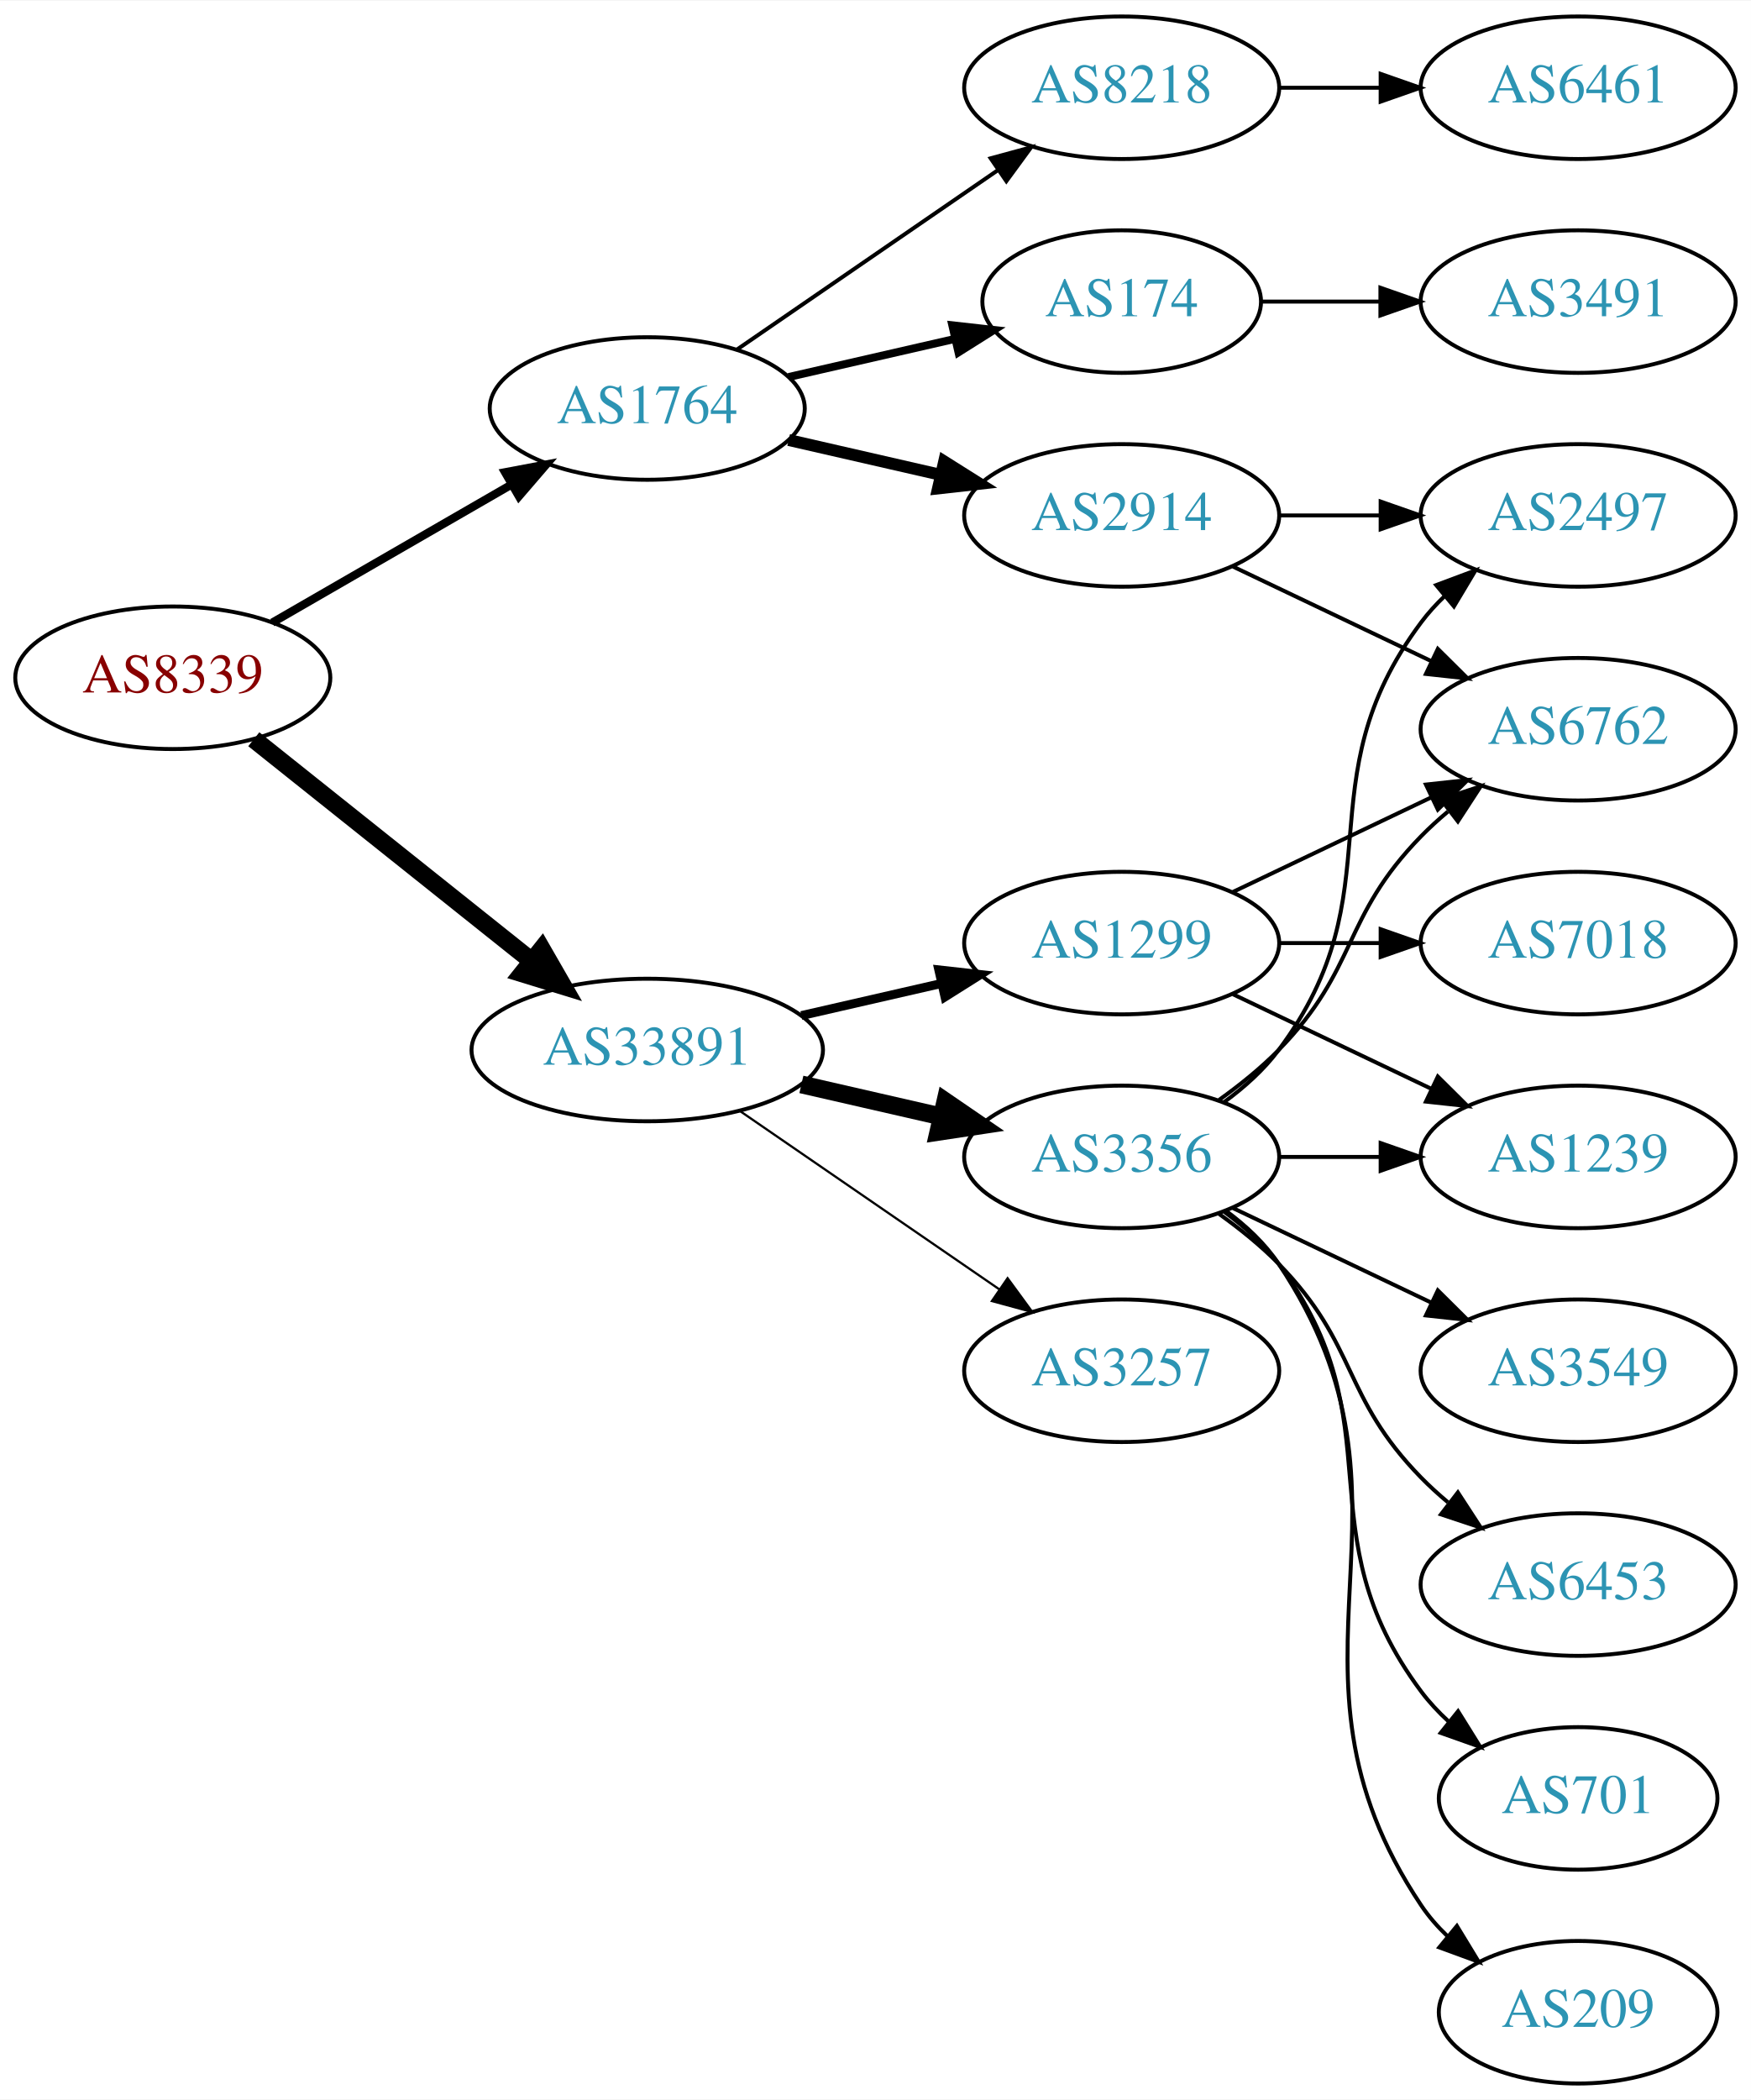
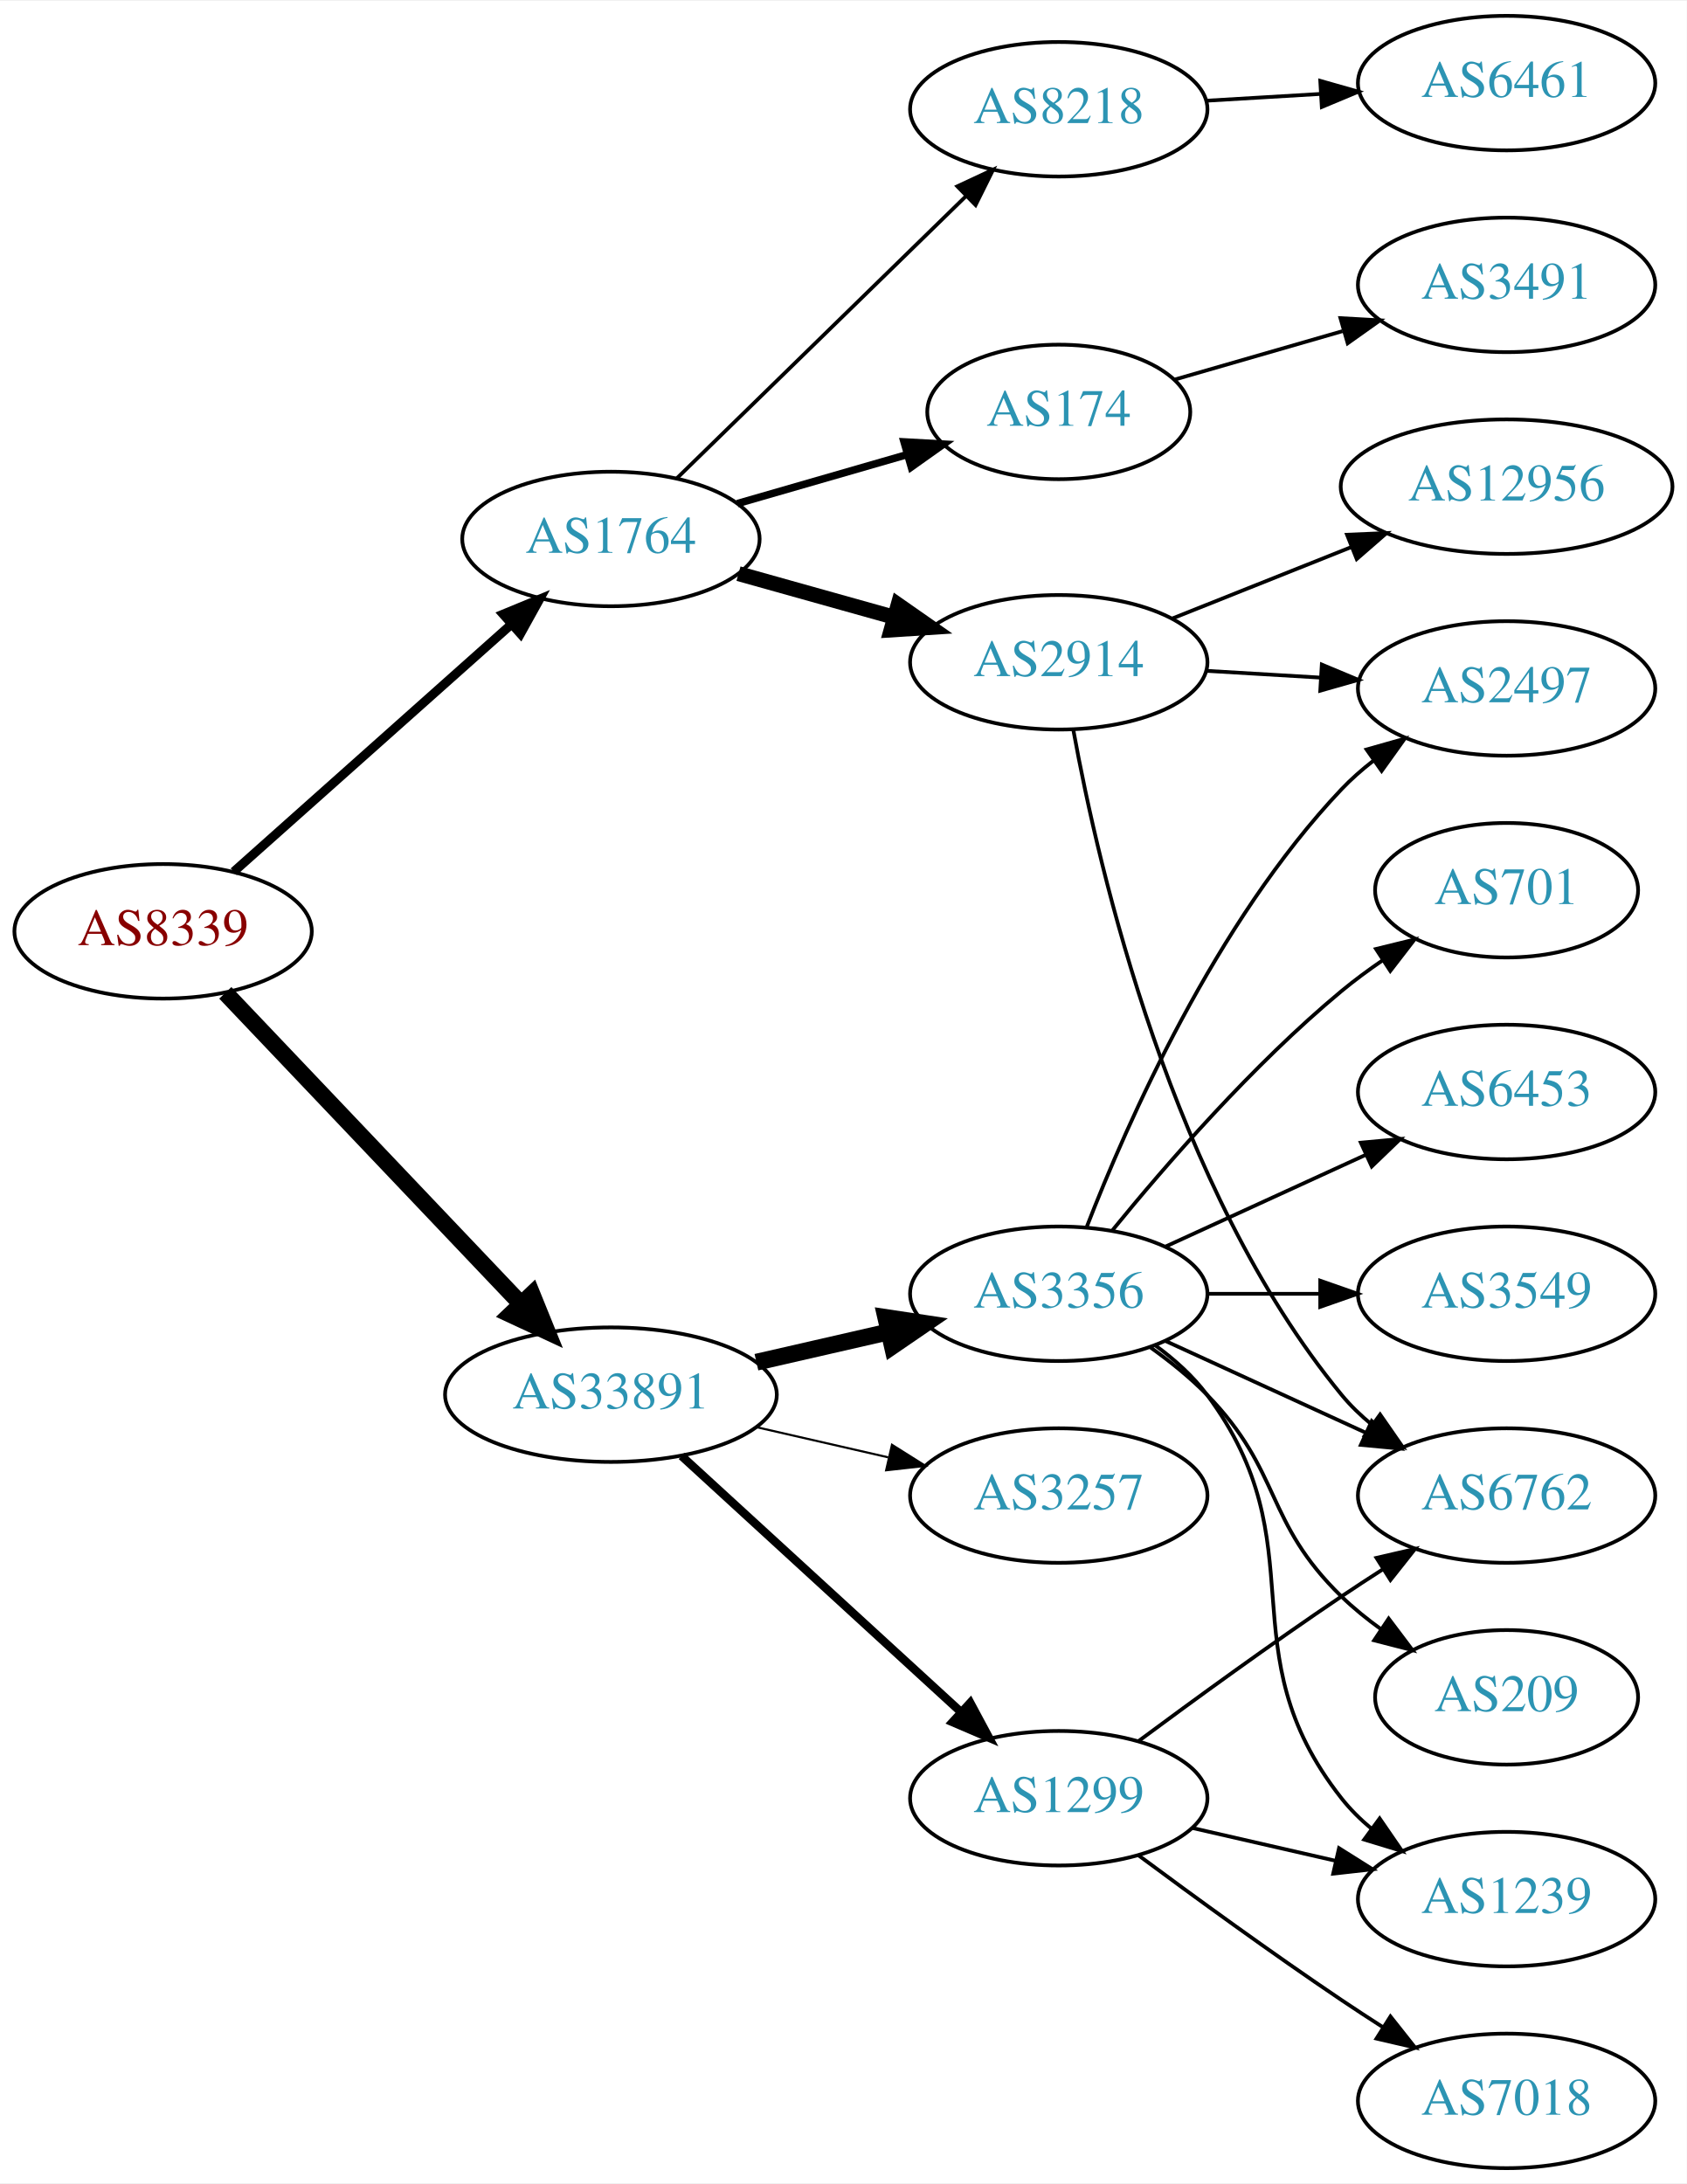
- <svg xmlns="http://www.w3.org/2000/svg" xmlns:xlink="http://www.w3.org/1999/xlink" width="442pt" height="530pt" viewBox="0.00 0.00 442.27 530.00">
-   <g id="graph0" class="graph" transform="scale(1 1) rotate(0) translate(4 526)">
-     <polygon fill="white" stroke="none" points="-4,4 -4,-526 438.271,-526 438.271,4 -4,4" />
+ <svg xmlns="http://www.w3.org/2000/svg" xmlns:xlink="http://www.w3.org/1999/xlink" width="451pt" height="584pt" viewBox="0.00 0.00 451.37 584.00">
+   <g id="graph0" class="graph" transform="scale(1 1) rotate(0) translate(4 580)">
+     <polygon fill="white" stroke="none" points="-4,4 -4,-580 447.37,-580 447.37,4 -4,4" />
    <g id="node1" class="node">
      <g id="a_node1">
        <a xlink:href="/asn/8339" xlink:title="AS8339 ~ kabelplus GmbH [AT]">
-           <ellipse fill="#ffffff" stroke="black" cx="39.647" cy="-355" rx="39.794" ry="18" />
-           <text text-anchor="middle" x="39.647" y="-351.3" font-family="Times,serif" font-size="14.00" fill="#880000">AS8339</text>
+           <ellipse fill="#ffffff" stroke="black" cx="39.647" cy="-331" rx="39.794" ry="18" />
+           <text text-anchor="middle" x="39.647" y="-327.3" font-family="Times,serif" font-size="14.00" fill="#880000">AS8339</text>
        </a>
      </g>
    </g>
    <g id="node2" class="node">
      <g id="a_node2">
        <a xlink:href="/asn/1764" xlink:title="AS1764 ~ NEXTLAYER-AS [AT]">
-           <ellipse fill="#ffffff" stroke="black" cx="159.489" cy="-423" rx="39.794" ry="18" />
-           <text text-anchor="middle" x="159.489" y="-419.3" font-family="Times,serif" font-size="14.00" fill="#2c94b3">AS1764</text>
+           <ellipse fill="#ffffff" stroke="black" cx="159.489" cy="-436" rx="39.794" ry="18" />
+           <text text-anchor="middle" x="159.489" y="-432.3" font-family="Times,serif" font-size="14.00" fill="#2c94b3">AS1764</text>
        </a>
      </g>
    </g>
    <g id="edge1" class="edge">
-       <path fill="none" stroke="black" stroke-width="2.077" d="M64.778,-368.925C82.217,-378.988 105.991,-392.707 125.229,-403.808" />
-       <polygon fill="black" stroke="black" stroke-width="2.077" points="123.574,-406.893 133.985,-408.86 127.073,-400.83 123.574,-406.893" />
+       <path fill="none" stroke="black" stroke-width="2.423" d="M58.544,-346.947C78.357,-364.601 110.456,-393.202 132.916,-413.214" />
+       <polygon fill="black" stroke="black" stroke-width="2.423" points="130.628,-415.863 140.423,-419.903 135.285,-410.637 130.628,-415.863" />
    </g>
    <g id="node3" class="node">
      <g id="a_node3">
        <a xlink:href="/asn/33891" xlink:title="AS33891 ~ CORE-BACKBONE GMBH GLOBAL NETWORK [DE]">
-           <ellipse fill="#ffffff" stroke="black" cx="159.489" cy="-261" rx="44.393" ry="18" />
-           <text text-anchor="middle" x="159.489" y="-257.3" font-family="Times,serif" font-size="14.00" fill="#2c94b3">AS33891</text>
+           <ellipse fill="#ffffff" stroke="black" cx="159.489" cy="-207" rx="44.393" ry="18" />
+           <text text-anchor="middle" x="159.489" y="-203.3" font-family="Times,serif" font-size="14.00" fill="#2c94b3">AS33891</text>
        </a>
      </g>
    </g>
    <g id="edge2" class="edge">
-       <path fill="none" stroke="black" stroke-width="4.5" d="M60.106,-339.478C79.235,-324.219 108.634,-300.768 130.316,-283.473" />
-       <polygon fill="black" stroke="black" stroke-width="4.5" points="132.848,-286.49 138.21,-277.176 127.937,-280.334 132.848,-286.49" />
+       <path fill="none" stroke="black" stroke-width="4.5" d="M56.295,-314.534C76.52,-293.252 111.905,-256.018 135.269,-231.433" />
+       <polygon fill="black" stroke="black" stroke-width="4.5" points="138.363,-233.893 142.398,-223.932 132.655,-228.468 138.363,-233.893" />
    </g>
    <g id="node4" class="node">
      <g id="a_node4">
        <a xlink:href="/asn/8218" xlink:title="AS8218 ~ legacy Neotelecoms [FR]">
-           <ellipse fill="#ffffff" stroke="black" cx="279.332" cy="-504" rx="39.794" ry="18" />
-           <text text-anchor="middle" x="279.332" y="-500.3" font-family="Times,serif" font-size="14.00" fill="#2c94b3">AS8218</text>
+           <ellipse fill="#ffffff" stroke="black" cx="279.332" cy="-551" rx="39.794" ry="18" />
+           <text text-anchor="middle" x="279.332" y="-547.3" font-family="Times,serif" font-size="14.00" fill="#2c94b3">AS8218</text>
        </a>
      </g>
    </g>
    <g id="edge3" class="edge">
-       <path fill="none" stroke="black" d="M182.103,-437.857C200.592,-450.565 227.405,-468.995 248.035,-483.175" />
-       <polygon fill="black" stroke="black" points="246.232,-486.183 256.455,-488.963 250.197,-480.414 246.232,-486.183" />
+       <path fill="none" stroke="black" d="M177.123,-452.233C197.301,-471.924 231.464,-505.263 254.451,-527.696" />
+       <polygon fill="black" stroke="black" points="252.181,-530.37 261.782,-534.85 257.07,-525.361 252.181,-530.37" />
    </g>
    <g id="node5" class="node">
      <g id="a_node5">
-         <a xlink:href="/asn/174" xlink:title="AS174 ~ Cogent Communications [US]">
-           <ellipse fill="#ffffff" stroke="black" cx="279.332" cy="-450" rx="35.194" ry="18" />
-           <text text-anchor="middle" x="279.332" y="-446.3" font-family="Times,serif" font-size="14.00" fill="#2c94b3">AS174</text>
+         <a xlink:href="/asn/2914" xlink:title="AS2914 ~ NTT America, Inc. [US]">
+           <ellipse fill="#ffffff" stroke="black" cx="279.332" cy="-403" rx="39.794" ry="18" />
+           <text text-anchor="middle" x="279.332" y="-399.3" font-family="Times,serif" font-size="14.00" fill="#2c94b3">AS2914</text>
        </a>
      </g>
    </g>
    <g id="edge4" class="edge">
-       <path fill="none" stroke="black" stroke-width="2" d="M195.208,-430.955C208.301,-433.955 223.323,-437.396 236.964,-440.522" />
-       <polygon fill="black" stroke="black" stroke-width="2" points="236.542,-444.016 247.071,-442.838 238.105,-437.193 236.542,-444.016" />
+       <path fill="none" stroke="black" stroke-width="4" d="M193.628,-426.72C206.556,-423.1 221.547,-418.902 235.292,-415.053" />
+       <polygon fill="black" stroke="black" stroke-width="4" points="236.347,-418.392 245.033,-412.325 234.459,-411.651 236.347,-418.392" />
    </g>
    <g id="node6" class="node">
      <g id="a_node6">
-         <a xlink:href="/asn/2914" xlink:title="AS2914 ~ NTT America, Inc. [US]">
-           <ellipse fill="#ffffff" stroke="black" cx="279.332" cy="-396" rx="39.794" ry="18" />
-           <text text-anchor="middle" x="279.332" y="-392.3" font-family="Times,serif" font-size="14.00" fill="#2c94b3">AS2914</text>
+         <a xlink:href="/asn/174" xlink:title="AS174 ~ Cogent Communications [US]">
+           <ellipse fill="#ffffff" stroke="black" cx="279.332" cy="-470" rx="35.194" ry="18" />
+           <text text-anchor="middle" x="279.332" y="-466.3" font-family="Times,serif" font-size="14.00" fill="#2c94b3">AS174</text>
        </a>
      </g>
    </g>
    <g id="edge5" class="edge">
-       <path fill="none" stroke="black" stroke-width="3" d="M195.208,-415.045C207.208,-412.296 220.829,-409.175 233.522,-406.267" />
-       <polygon fill="black" stroke="black" stroke-width="3" points="234.488,-409.636 243.453,-403.991 232.924,-402.813 234.488,-409.636" />
-     </g>
-     <g id="node11" class="node">
-       <g id="a_node11">
+       <path fill="none" stroke="black" stroke-width="2" d="M193.315,-445.471C207.369,-449.526 223.907,-454.297 238.642,-458.549" />
+       <polygon fill="black" stroke="black" stroke-width="2" points="237.924,-461.984 248.502,-461.394 239.864,-455.259 237.924,-461.984" />
+     </g>
+     <g id="node12" class="node">
+       <g id="a_node12">
        <a xlink:href="/asn/3257" xlink:title="AS3257 ~ GTT [DE]">
          <ellipse fill="#ffffff" stroke="black" cx="279.332" cy="-180" rx="39.794" ry="18" />
          <text text-anchor="middle" x="279.332" y="-176.3" font-family="Times,serif" font-size="14.00" fill="#2c94b3">AS3257</text>
        </a>
      </g>
    </g>
-     <g id="edge10" class="edge">
-       <path fill="none" stroke="black" stroke-width="0.562" d="M182.932,-245.574C201.513,-232.802 228.074,-214.545 248.453,-200.537" />
-       <polygon fill="black" stroke="black" stroke-width="0.562" points="250.509,-203.371 256.768,-194.822 246.544,-197.602 250.509,-203.371" />
-     </g>
-     <g id="node12" class="node">
-       <g id="a_node12">
+     <g id="edge11" class="edge">
+       <path fill="none" stroke="black" stroke-width="0.562" d="M198.424,-198.308C209.664,-195.733 222.077,-192.889 233.7,-190.226" />
+       <polygon fill="black" stroke="black" stroke-width="0.562" points="234.696,-193.588 243.662,-187.943 233.133,-186.765 234.696,-193.588" />
+     </g>
+     <g id="node13" class="node">
+       <g id="a_node13">
+         <a xlink:href="/asn/1299" xlink:title="AS1299 ~ Telia Carrier [EU]">
+           <ellipse fill="#ffffff" stroke="black" cx="279.332" cy="-99" rx="39.794" ry="18" />
+           <text text-anchor="middle" x="279.332" y="-95.3" font-family="Times,serif" font-size="14.00" fill="#2c94b3">AS1299</text>
+         </a>
+       </g>
+     </g>
+     <g id="edge12" class="edge">
+       <path fill="none" stroke="black" stroke-width="2.25" d="M178.387,-190.597C198.315,-172.333 230.672,-142.678 253.15,-122.079" />
+       <polygon fill="black" stroke="black" stroke-width="2.25" points="255.644,-124.54 260.652,-115.203 250.914,-119.38 255.644,-124.54" />
+     </g>
+     <g id="node14" class="node">
+       <g id="a_node14">
        <a xlink:href="/asn/3356" xlink:title="AS3356 ~ Level 3 Parent, LLC [US]">
          <ellipse fill="#ffffff" stroke="black" cx="279.332" cy="-234" rx="39.794" ry="18" />
          <text text-anchor="middle" x="279.332" y="-230.3" font-family="Times,serif" font-size="14.00" fill="#2c94b3">AS3356</text>
        </a>
      </g>
    </g>
-     <g id="edge11" class="edge">
-       <path fill="none" stroke="black" stroke-width="4.5" d="M198.424,-252.308C209.664,-249.733 222.077,-246.889 233.7,-244.226" />
-       <polygon fill="black" stroke="black" stroke-width="4.5" points="234.794,-248.015 243.662,-241.943 233.035,-240.339 234.794,-248.015" />
-     </g>
-     <g id="node13" class="node">
-       <g id="a_node13">
-         <a xlink:href="/asn/1299" xlink:title="AS1299 ~ Telia Carrier [EU]">
-           <ellipse fill="#ffffff" stroke="black" cx="279.332" cy="-288" rx="39.794" ry="18" />
-           <text text-anchor="middle" x="279.332" y="-284.3" font-family="Times,serif" font-size="14.00" fill="#2c94b3">AS1299</text>
-         </a>
-       </g>
-     </g>
-     <g id="edge12" class="edge">
-       <path fill="none" stroke="black" stroke-width="2.25" d="M198.424,-269.692C209.664,-272.267 222.077,-275.111 233.7,-277.774" />
-       <polygon fill="black" stroke="black" stroke-width="2.25" points="233.133,-281.235 243.662,-280.057 234.696,-274.412 233.133,-281.235" />
+     <g id="edge13" class="edge">
+       <path fill="none" stroke="black" stroke-width="4.5" d="M198.424,-215.692C209.664,-218.267 222.077,-221.111 233.7,-223.774" />
+       <polygon fill="black" stroke="black" stroke-width="4.5" points="233.035,-227.661 243.662,-226.057 234.794,-219.985 233.035,-227.661" />
    </g>
    <g id="node7" class="node">
      <g id="a_node7">
        <a xlink:href="/asn/6461" xlink:title="AS6461 ~ Zayo Bandwidth [US]">
-           <ellipse fill="#ffffff" stroke="black" cx="394.625" cy="-504" rx="39.794" ry="18" />
-           <text text-anchor="middle" x="394.625" y="-500.3" font-family="Times,serif" font-size="14.00" fill="#2c94b3">AS6461</text>
+           <ellipse fill="#ffffff" stroke="black" cx="399.174" cy="-558" rx="39.794" ry="18" />
+           <text text-anchor="middle" x="399.174" y="-554.3" font-family="Times,serif" font-size="14.00" fill="#2c94b3">AS6461</text>
        </a>
      </g>
    </g>
    <g id="edge6" class="edge">
-       <path fill="none" stroke="black" d="M319.004,-504C327.207,-504 335.971,-504 344.503,-504" />
-       <polygon fill="black" stroke="black" points="344.742,-507.5 354.742,-504 344.742,-500.5 344.742,-507.5" />
+       <path fill="none" stroke="black" d="M318.918,-553.292C328.684,-553.872 339.301,-554.503 349.495,-555.108" />
+       <polygon fill="black" stroke="black" points="349.311,-558.604 359.501,-555.703 349.727,-551.616 349.311,-558.604" />
    </g>
    <g id="node8" class="node">
      <g id="a_node8">
-         <a xlink:href="/asn/3491" xlink:title="AS3491 ~ PCCW Global, Inc. [US]">
-           <ellipse fill="#ffffff" stroke="black" cx="394.625" cy="-450" rx="39.794" ry="18" />
-           <text text-anchor="middle" x="394.625" y="-446.3" font-family="Times,serif" font-size="14.00" fill="#2c94b3">AS3491</text>
+         <a xlink:href="/asn/2497" xlink:title="AS2497 ~ Internet Initiative Japan Inc. [JP]">
+           <ellipse fill="#ffffff" stroke="black" cx="399.174" cy="-396" rx="39.794" ry="18" />
+           <text text-anchor="middle" x="399.174" y="-392.3" font-family="Times,serif" font-size="14.00" fill="#2c94b3">AS2497</text>
        </a>
      </g>
    </g>
    <g id="edge7" class="edge">
-       <path fill="none" stroke="black" d="M314.631,-450C324.008,-450 334.358,-450 344.393,-450" />
-       <polygon fill="black" stroke="black" points="344.681,-453.5 354.681,-450 344.681,-446.5 344.681,-453.5" />
+       <path fill="none" stroke="black" d="M318.918,-400.708C328.684,-400.128 339.301,-399.497 349.495,-398.892" />
+       <polygon fill="black" stroke="black" points="349.727,-402.384 359.501,-398.297 349.311,-395.396 349.727,-402.384" />
    </g>
    <g id="node9" class="node">
      <g id="a_node9">
-         <a xlink:href="/asn/2497" xlink:title="AS2497 ~ Internet Initiative Japan Inc. [JP]">
-           <ellipse fill="#ffffff" stroke="black" cx="394.625" cy="-396" rx="39.794" ry="18" />
-           <text text-anchor="middle" x="394.625" y="-392.3" font-family="Times,serif" font-size="14.00" fill="#2c94b3">AS2497</text>
+         <a xlink:href="/asn/12956" xlink:title="AS12956 ~ TELXIUS [ES]">
+           <ellipse fill="#ffffff" stroke="black" cx="399.174" cy="-450" rx="44.393" ry="18" />
+           <text text-anchor="middle" x="399.174" y="-446.3" font-family="Times,serif" font-size="14.00" fill="#2c94b3">AS12956</text>
        </a>
      </g>
    </g>
    <g id="edge8" class="edge">
-       <path fill="none" stroke="black" d="M319.004,-396C327.207,-396 335.971,-396 344.503,-396" />
-       <polygon fill="black" stroke="black" points="344.742,-399.5 354.742,-396 344.742,-392.5 344.742,-399.5" />
+       <path fill="none" stroke="black" d="M309.764,-414.739C324.217,-420.503 341.858,-427.539 357.57,-433.806" />
+       <polygon fill="black" stroke="black" points="356.473,-437.136 367.058,-437.59 359.066,-430.634 356.473,-437.136" />
    </g>
    <g id="node10" class="node">
      <g id="a_node10">
        <a xlink:href="/asn/6762" xlink:title="AS6762 ~ TELECOM ITALIA SPARKLE S.p.A. [IT]">
-           <ellipse fill="#ffffff" stroke="black" cx="394.625" cy="-342" rx="39.794" ry="18" />
-           <text text-anchor="middle" x="394.625" y="-338.3" font-family="Times,serif" font-size="14.00" fill="#2c94b3">AS6762</text>
+           <ellipse fill="#ffffff" stroke="black" cx="399.174" cy="-180" rx="39.794" ry="18" />
+           <text text-anchor="middle" x="399.174" y="-176.3" font-family="Times,serif" font-size="14.00" fill="#2c94b3">AS6762</text>
        </a>
      </g>
    </g>
    <g id="edge9" class="edge">
-       <path fill="none" stroke="black" d="M307.468,-383.066C322.462,-375.919 341.283,-366.948 357.506,-359.215" />
-       <polygon fill="black" stroke="black" points="359.188,-362.291 366.71,-354.829 356.177,-355.972 359.188,-362.291" />
-     </g>
-     <g id="edge14" class="edge">
-       <path fill="none" stroke="black" d="M305.262,-247.882C310.338,-251.611 315.256,-256.016 318.978,-261 349.249,-301.542 324.707,-328.458 354.978,-369 356.723,-371.336 358.73,-373.545 360.893,-375.617" />
-       <polygon fill="black" stroke="black" points="358.771,-378.405 368.694,-382.118 363.253,-373.027 358.771,-378.405" />
-     </g>
-     <g id="edge13" class="edge">
-       <path fill="none" stroke="black" d="M303.926,-248.389C309.182,-252.148 314.513,-256.437 318.978,-261 339.151,-281.617 334.806,-294.383 354.978,-315 357.071,-317.139 359.354,-319.218 361.731,-321.21" />
-       <polygon fill="black" stroke="black" points="359.974,-324.275 370.031,-327.611 364.249,-318.732 359.974,-324.275" />
-     </g>
-     <g id="node14" class="node">
-       <g id="a_node14">
-         <a xlink:href="/asn/701" xlink:title="AS701 ~ UUNET [US]">
-           <ellipse fill="#ffffff" stroke="black" cx="394.625" cy="-72" rx="35.194" ry="18" />
-           <text text-anchor="middle" x="394.625" y="-68.3" font-family="Times,serif" font-size="14.00" fill="#2c94b3">AS701</text>
-         </a>
-       </g>
-     </g>
-     <g id="edge15" class="edge">
-       <path fill="none" stroke="black" d="M305.262,-220.118C310.338,-216.389 315.256,-211.984 318.978,-207 349.249,-166.458 324.707,-139.542 354.978,-99 356.986,-96.311 359.342,-93.791 361.883,-91.454" />
-       <polygon fill="black" stroke="black" points="364.297,-94.004 369.898,-85.011 359.912,-88.548 364.297,-94.004" />
+       <path fill="none" stroke="black" d="M283.243,-384.832C289.978,-347.735 309.659,-262.132 354.978,-207 357.365,-204.096 360.15,-201.413 363.135,-198.956" />
+       <polygon fill="black" stroke="black" points="365.325,-201.691 371.367,-192.988 361.217,-196.024 365.325,-201.691" />
+     </g>
+     <g id="node11" class="node">
+       <g id="a_node11">
+         <a xlink:href="/asn/3491" xlink:title="AS3491 ~ PCCW Global, Inc. [US]">
+           <ellipse fill="#ffffff" stroke="black" cx="399.174" cy="-504" rx="39.794" ry="18" />
+           <text text-anchor="middle" x="399.174" y="-500.3" font-family="Times,serif" font-size="14.00" fill="#2c94b3">AS3491</text>
+         </a>
+       </g>
+     </g>
+     <g id="edge10" class="edge">
+       <path fill="none" stroke="black" d="M310.373,-478.668C324.003,-482.6 340.372,-487.323 355.264,-491.619" />
+       <polygon fill="black" stroke="black" points="354.708,-495.102 365.286,-494.511 356.648,-488.376 354.708,-495.102" />
+     </g>
+     <g id="edge16" class="edge">
+       <path fill="none" stroke="black" d="M300.662,-114.277C315.524,-125.304 336.269,-140.407 354.978,-153 358.527,-155.389 362.277,-157.839 366.026,-160.242" />
+       <polygon fill="black" stroke="black" points="364.352,-163.325 374.674,-165.712 368.094,-157.409 364.352,-163.325" />
    </g>
    <g id="node15" class="node">
      <g id="a_node15">
-         <a xlink:href="/asn/209" xlink:title="AS209 ~ CenturyLink Communications, LLC [US]">
-           <ellipse fill="#ffffff" stroke="black" cx="394.625" cy="-18" rx="35.194" ry="18" />
-           <text text-anchor="middle" x="394.625" y="-14.3" font-family="Times,serif" font-size="14.00" fill="#2c94b3">AS209</text>
-         </a>
-       </g>
-     </g>
-     <g id="edge16" class="edge">
-       <path fill="none" stroke="black" d="M305.651,-220.393C310.707,-216.649 315.518,-212.169 318.978,-207 360.003,-145.706 313.954,-106.294 354.978,-45 356.845,-42.211 359.105,-39.623 361.584,-37.243" />
-       <polygon fill="black" stroke="black" points="364.002,-39.786 369.507,-30.734 359.558,-34.378 364.002,-39.786" />
+         <a xlink:href="/asn/7018" xlink:title="AS7018 ~ AT&amp;T Services, Inc. [US]">
+           <ellipse fill="#ffffff" stroke="black" cx="399.174" cy="-18" rx="39.794" ry="18" />
+           <text text-anchor="middle" x="399.174" y="-14.3" font-family="Times,serif" font-size="14.00" fill="#2c94b3">AS7018</text>
+         </a>
+       </g>
+     </g>
+     <g id="edge14" class="edge">
+       <path fill="none" stroke="black" d="M300.662,-83.723C315.524,-72.696 336.269,-57.593 354.978,-45 358.527,-42.611 362.277,-40.161 366.026,-37.758" />
+       <polygon fill="black" stroke="black" points="368.094,-40.591 374.674,-32.288 364.352,-34.675 368.094,-40.591" />
    </g>
    <g id="node16" class="node">
      <g id="a_node16">
        <a xlink:href="/asn/1239" xlink:title="AS1239 ~ Sprint [US]">
-           <ellipse fill="#ffffff" stroke="black" cx="394.625" cy="-234" rx="39.794" ry="18" />
-           <text text-anchor="middle" x="394.625" y="-230.3" font-family="Times,serif" font-size="14.00" fill="#2c94b3">AS1239</text>
-         </a>
-       </g>
-     </g>
-     <g id="edge17" class="edge">
-       <path fill="none" stroke="black" d="M319.004,-234C327.207,-234 335.971,-234 344.503,-234" />
-       <polygon fill="black" stroke="black" points="344.742,-237.5 354.742,-234 344.742,-230.5 344.742,-237.5" />
+           <ellipse fill="#ffffff" stroke="black" cx="399.174" cy="-72" rx="39.794" ry="18" />
+           <text text-anchor="middle" x="399.174" y="-68.3" font-family="Times,serif" font-size="14.00" fill="#2c94b3">AS1239</text>
+         </a>
+       </g>
+     </g>
+     <g id="edge15" class="edge">
+       <path fill="none" stroke="black" d="M315.051,-91.045C327.051,-88.296 340.672,-85.175 353.364,-82.267" />
+       <polygon fill="black" stroke="black" points="354.33,-85.636 363.296,-79.991 352.767,-78.813 354.33,-85.636" />
+     </g>
+     <g id="edge19" class="edge">
+       <path fill="none" stroke="black" d="M286.855,-251.994C297.605,-279.728 321.262,-333.429 354.978,-369 357.564,-371.728 360.481,-374.294 363.55,-376.677" />
+       <polygon fill="black" stroke="black" points="361.704,-379.658 371.898,-382.543 365.728,-373.93 361.704,-379.658" />
+     </g>
+     <g id="edge18" class="edge">
+       <path fill="none" stroke="black" d="M307.96,-221.339C323.917,-214.027 344.188,-204.739 361.471,-196.819" />
+       <polygon fill="black" stroke="black" points="363.085,-199.929 370.718,-192.581 360.169,-193.565 363.085,-199.929" />
+     </g>
+     <g id="edge22" class="edge">
+       <path fill="none" stroke="black" d="M305.262,-220.118C310.338,-216.389 315.256,-211.984 318.978,-207 349.249,-166.458 323.679,-138.754 354.978,-99 357.303,-96.047 360.047,-93.33 363.006,-90.853" />
+       <polygon fill="black" stroke="black" points="365.199,-93.585 371.203,-84.855 361.065,-87.936 365.199,-93.585" />
    </g>
    <g id="node17" class="node">
      <g id="a_node17">
        <a xlink:href="/asn/3549" xlink:title="AS3549 ~ Level 3 Parent, LLC [US]">
-           <ellipse fill="#ffffff" stroke="black" cx="394.625" cy="-180" rx="39.794" ry="18" />
-           <text text-anchor="middle" x="394.625" y="-176.3" font-family="Times,serif" font-size="14.00" fill="#2c94b3">AS3549</text>
-         </a>
-       </g>
-     </g>
-     <g id="edge18" class="edge">
-       <path fill="none" stroke="black" d="M307.468,-221.066C322.462,-213.919 341.283,-204.948 357.506,-197.215" />
-       <polygon fill="black" stroke="black" points="359.188,-200.291 366.71,-192.829 356.177,-193.972 359.188,-200.291" />
+           <ellipse fill="#ffffff" stroke="black" cx="399.174" cy="-234" rx="39.794" ry="18" />
+           <text text-anchor="middle" x="399.174" y="-230.3" font-family="Times,serif" font-size="14.00" fill="#2c94b3">AS3549</text>
+         </a>
+       </g>
+     </g>
+     <g id="edge17" class="edge">
+       <path fill="none" stroke="black" d="M319.244,-234C328.798,-234 339.147,-234 349.11,-234" />
+       <polygon fill="black" stroke="black" points="349.302,-237.5 359.302,-234 349.302,-230.5 349.302,-237.5" />
    </g>
    <g id="node18" class="node">
      <g id="a_node18">
-         <a xlink:href="/asn/6453" xlink:title="AS6453 ~ TATA COMMUNICATIONS (AMERICA) INC [US]">
-           <ellipse fill="#ffffff" stroke="black" cx="394.625" cy="-126" rx="39.794" ry="18" />
-           <text text-anchor="middle" x="394.625" y="-122.3" font-family="Times,serif" font-size="14.00" fill="#2c94b3">AS6453</text>
-         </a>
-       </g>
-     </g>
-     <g id="edge19" class="edge">
-       <path fill="none" stroke="black" d="M303.926,-219.611C309.182,-215.852 314.513,-211.563 318.978,-207 339.151,-186.383 334.806,-173.617 354.978,-153 357.071,-150.861 359.354,-148.782 361.731,-146.79" />
-       <polygon fill="black" stroke="black" points="364.249,-149.268 370.031,-140.389 359.974,-143.725 364.249,-149.268" />
-     </g>
-     <g id="edge21" class="edge">
-       <path fill="none" stroke="black" d="M307.468,-300.934C322.462,-308.081 341.283,-317.052 357.506,-324.785" />
-       <polygon fill="black" stroke="black" points="356.177,-328.028 366.71,-329.171 359.188,-321.709 356.177,-328.028" />
-     </g>
-     <g id="edge22" class="edge">
-       <path fill="none" stroke="black" d="M307.468,-275.066C322.462,-267.919 341.283,-258.948 357.506,-251.215" />
-       <polygon fill="black" stroke="black" points="359.188,-254.291 366.71,-246.829 356.177,-247.972 359.188,-254.291" />
+         <a xlink:href="/asn/209" xlink:title="AS209 ~ CenturyLink Communications, LLC [US]">
+           <ellipse fill="#ffffff" stroke="black" cx="399.174" cy="-126" rx="35.194" ry="18" />
+           <text text-anchor="middle" x="399.174" y="-122.3" font-family="Times,serif" font-size="14.00" fill="#2c94b3">AS209</text>
+         </a>
+       </g>
+     </g>
+     <g id="edge20" class="edge">
+       <path fill="none" stroke="black" d="M303.926,-219.611C309.182,-215.852 314.513,-211.563 318.978,-207 339.151,-186.383 334.285,-173.094 354.978,-153 358.206,-149.866 361.857,-146.911 365.635,-144.188" />
+       <polygon fill="black" stroke="black" points="367.614,-147.075 373.995,-138.617 363.732,-141.25 367.614,-147.075" />
    </g>
    <g id="node19" class="node">
      <g id="a_node19">
-         <a xlink:href="/asn/7018" xlink:title="AS7018 ~ AT&amp;T Services, Inc. [US]">
-           <ellipse fill="#ffffff" stroke="black" cx="394.625" cy="-288" rx="39.794" ry="18" />
-           <text text-anchor="middle" x="394.625" y="-284.3" font-family="Times,serif" font-size="14.00" fill="#2c94b3">AS7018</text>
-         </a>
-       </g>
-     </g>
-     <g id="edge20" class="edge">
-       <path fill="none" stroke="black" d="M319.004,-288C327.207,-288 335.971,-288 344.503,-288" />
-       <polygon fill="black" stroke="black" points="344.742,-291.5 354.742,-288 344.742,-284.5 344.742,-291.5" />
+         <a xlink:href="/asn/701" xlink:title="AS701 ~ UUNET [US]">
+           <ellipse fill="#ffffff" stroke="black" cx="399.174" cy="-342" rx="35.194" ry="18" />
+           <text text-anchor="middle" x="399.174" y="-338.3" font-family="Times,serif" font-size="14.00" fill="#2c94b3">AS701</text>
+         </a>
+       </g>
+     </g>
+     <g id="edge21" class="edge">
+       <path fill="none" stroke="black" d="M293.751,-251.065C307.865,-268.375 331.28,-295.345 354.978,-315 358.441,-317.872 362.234,-320.669 366.088,-323.308" />
+       <polygon fill="black" stroke="black" points="364.231,-326.275 374.521,-328.797 368.05,-320.408 364.231,-326.275" />
+     </g>
+     <g id="node20" class="node">
+       <g id="a_node20">
+         <a xlink:href="/asn/6453" xlink:title="AS6453 ~ TATA COMMUNICATIONS (AMERICA) INC [US]">
+           <ellipse fill="#ffffff" stroke="black" cx="399.174" cy="-288" rx="39.794" ry="18" />
+           <text text-anchor="middle" x="399.174" y="-284.3" font-family="Times,serif" font-size="14.00" fill="#2c94b3">AS6453</text>
+         </a>
+       </g>
+     </g>
+     <g id="edge23" class="edge">
+       <path fill="none" stroke="black" d="M307.96,-246.661C323.917,-253.973 344.188,-263.261 361.471,-271.181" />
+       <polygon fill="black" stroke="black" points="360.169,-274.435 370.718,-275.419 363.085,-268.071 360.169,-274.435" />
    </g>
  </g>
</svg>
